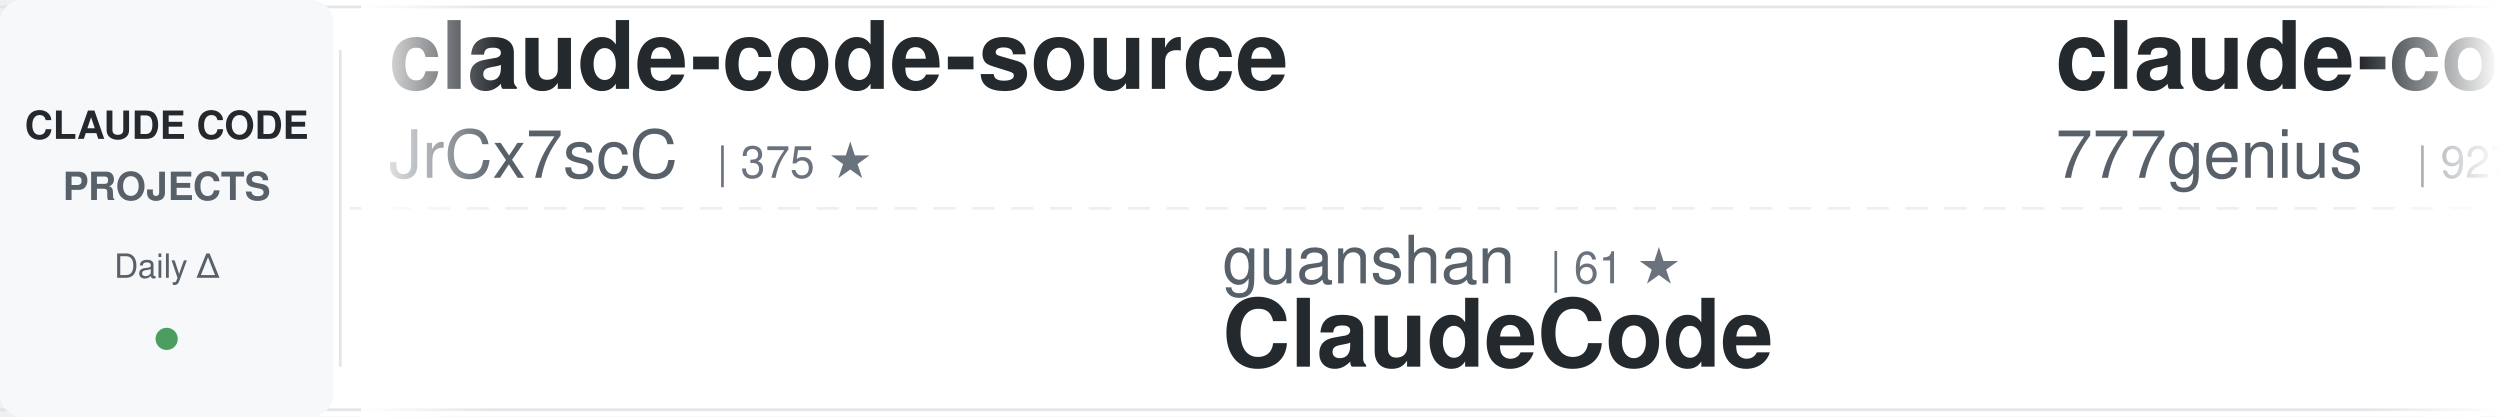
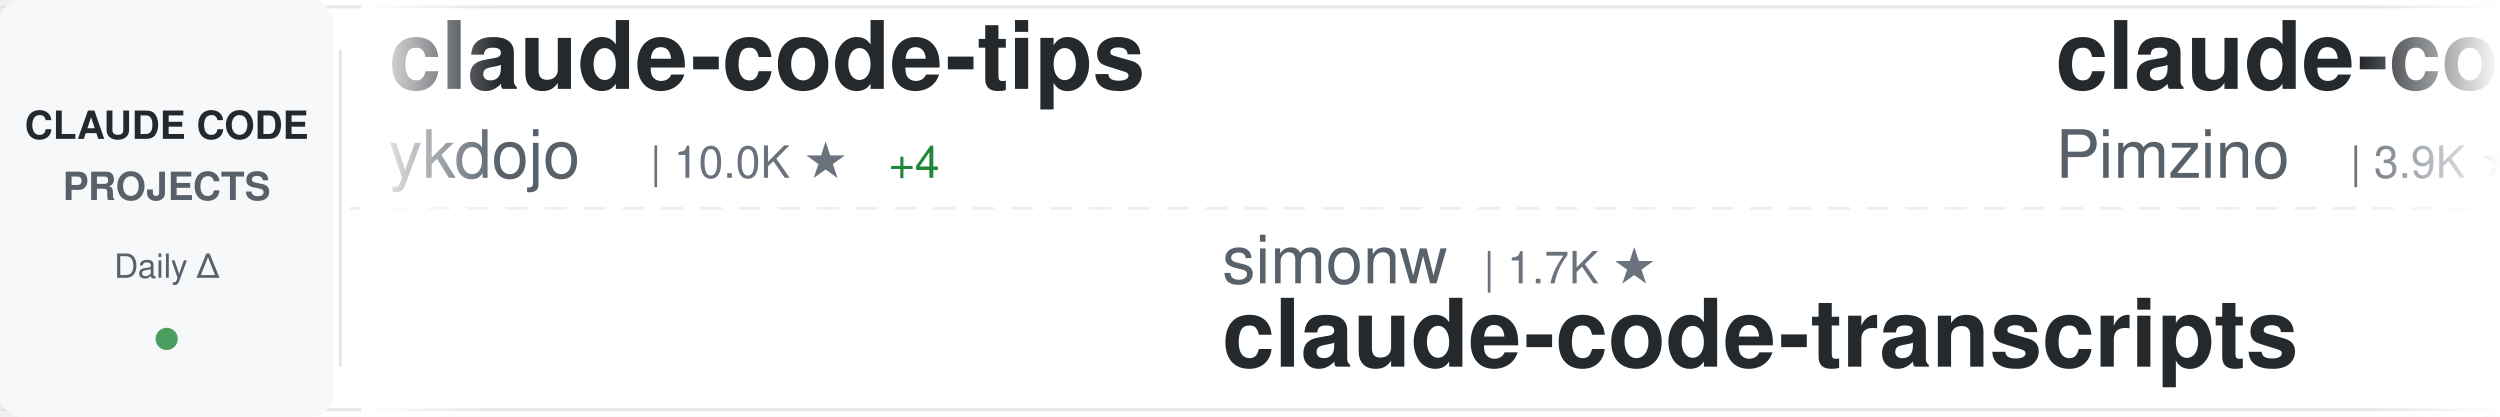
<svg xmlns="http://www.w3.org/2000/svg" width="900" height="150">
  <defs>
    <linearGradient id="awesomeLeftFade" x1="0%" y1="0%" x2="100%" y2="0%">
      <stop offset="0%" style="stop-color:#ffffff;stop-opacity:1" />
      <stop offset="100%" style="stop-color:#ffffff;stop-opacity:0" />
    </linearGradient>
    <linearGradient id="awesomeRightFade" x1="0%" y1="0%" x2="100%" y2="0%">
      <stop offset="0%" style="stop-color:#ffffff;stop-opacity:0" />
      <stop offset="100%" style="stop-color:#ffffff;stop-opacity:1" />
    </linearGradient>
  </defs>
  <rect width="900" height="150" fill="#ffffff" rx="8" />
  <rect x="0" y="2" width="900" height="1" fill="#e1e4e8" />
  <rect x="0" y="147" width="900" height="1" fill="#e1e4e8" />
  <line x1="0" y1="75" x2="900" y2="75" stroke="#e1e4e8" stroke-width="1" stroke-dasharray="8 6" opacity="0.6" />
  <rect x="0" y="0" width="120" height="150" fill="#f6f8fa" rx="8" />
  <text x="60" y="50" font-family="-apple-system, BlinkMacSystemFont, 'Segoe UI', Helvetica, Arial, sans-serif" font-size="14" font-weight="600" fill="#24292e" text-anchor="middle">CLAUDE CODE</text>
  <text x="60" y="72" font-family="-apple-system, BlinkMacSystemFont, 'Segoe UI', Helvetica, Arial, sans-serif" font-size="14" font-weight="600" fill="#586069" text-anchor="middle">PROJECTS</text>
  <text x="60" y="100" font-family="-apple-system, BlinkMacSystemFont, 'Segoe UI', Helvetica, Arial, sans-serif" font-size="12" font-weight="500" fill="#586069" text-anchor="middle">Daily Δ</text>
  <circle cx="60" cy="122" r="4" fill="#22863a" opacity="0.8" />
  <rect x="122" y="18" width="1" height="114" fill="#e1e4e8" />
  <clipPath id="awesomeTickerClip">
    <rect x="130" y="0" width="770" height="150" />
  </clipPath>
  <g clip-path="url(#awesomeTickerClip)">
    <g id="awesomeTickerItems">
      <animateTransform attributeName="transform" attributeType="XML" type="translate" from="0 0" to="-3000 0" dur="54s" repeatCount="indefinite" />
      <g transform="translate(0, 0)">
-         <text x="140" y="32" font-family="-apple-system, BlinkMacSystemFont, 'Segoe UI', Helvetica, Arial, sans-serif" font-size="34" font-weight="600" fill="#24292e">claude-code-source</text>
-         <text x="140" y="64" font-family="-apple-system, BlinkMacSystemFont, 'Segoe UI', Helvetica, Arial, sans-serif" font-size="24" font-weight="400" fill="#586069">JrCx7scC</text>
-         <text x="258" y="64" font-family="-apple-system, BlinkMacSystemFont, 'Segoe UI', Helvetica, Arial, sans-serif" font-size="16" font-weight="500" fill="#6a737d">| 375 ★</text>
+         <text x="140" y="32" font-family="-apple-system, BlinkMacSystemFont, 'Segoe UI', Helvetica, Arial, sans-serif" font-size="34" font-weight="600" fill="#24292e">claude-code-tips</text>
+         <text x="140" y="64" font-family="-apple-system, BlinkMacSystemFont, 'Segoe UI', Helvetica, Arial, sans-serif" font-size="24" font-weight="400" fill="#586069">ykdojo</text>
+         <text x="234" y="64" font-family="-apple-system, BlinkMacSystemFont, 'Segoe UI', Helvetica, Arial, sans-serif" font-size="16" font-weight="500" fill="#6a737d">| 10.0K ★</text>
+         <text x="320" y="64" font-family="-apple-system, BlinkMacSystemFont, 'Segoe UI', Helvetica, Arial, sans-serif" font-size="16" font-weight="500" fill="#22863a"> +4</text>
      </g>
      <g transform="translate(300, 0)">
-         <text x="140" y="102" font-family="-apple-system, BlinkMacSystemFont, 'Segoe UI', Helvetica, Arial, sans-serif" font-size="24" font-weight="400" fill="#586069">guanshan</text>
-         <text x="258" y="102" font-family="-apple-system, BlinkMacSystemFont, 'Segoe UI', Helvetica, Arial, sans-serif" font-size="16" font-weight="500" fill="#6a737d">| 61 ★</text>
-         <text x="140" y="132" font-family="-apple-system, BlinkMacSystemFont, 'Segoe UI', Helvetica, Arial, sans-serif" font-size="34" font-weight="600" fill="#24292e">ClaudeCode</text>
+         <text x="140" y="102" font-family="-apple-system, BlinkMacSystemFont, 'Segoe UI', Helvetica, Arial, sans-serif" font-size="24" font-weight="400" fill="#586069">simonw</text>
+         <text x="234" y="102" font-family="-apple-system, BlinkMacSystemFont, 'Segoe UI', Helvetica, Arial, sans-serif" font-size="16" font-weight="500" fill="#6a737d">| 1.7K ★</text>
+         <text x="140" y="132" font-family="-apple-system, BlinkMacSystemFont, 'Segoe UI', Helvetica, Arial, sans-serif" font-size="34" font-weight="600" fill="#24292e">claude-code-transcripts</text>
      </g>
      <g transform="translate(600, 0)">
-         <text x="140" y="32" font-family="-apple-system, BlinkMacSystemFont, 'Segoe UI', Helvetica, Arial, sans-serif" font-size="34" font-weight="600" fill="#24292e">claude-code-source-code</text>
-         <text x="140" y="64" font-family="-apple-system, BlinkMacSystemFont, 'Segoe UI', Helvetica, Arial, sans-serif" font-size="24" font-weight="400" fill="#586069">777genius</text>
-         <text x="270" y="64" font-family="-apple-system, BlinkMacSystemFont, 'Segoe UI', Helvetica, Arial, sans-serif" font-size="16" font-weight="500" fill="#6a737d">| 927 ★</text>
+         <text x="140" y="32" font-family="-apple-system, BlinkMacSystemFont, 'Segoe UI', Helvetica, Arial, sans-serif" font-size="34" font-weight="600" fill="#24292e">claude-code-spec-workflo...</text>
+         <text x="140" y="64" font-family="-apple-system, BlinkMacSystemFont, 'Segoe UI', Helvetica, Arial, sans-serif" font-size="24" font-weight="400" fill="#586069">Pimzino</text>
+         <text x="246" y="64" font-family="-apple-system, BlinkMacSystemFont, 'Segoe UI', Helvetica, Arial, sans-serif" font-size="16" font-weight="500" fill="#6a737d">| 3.9K ★</text>
      </g>
      <g transform="translate(900, 0)">
-         <text x="140" y="102" font-family="-apple-system, BlinkMacSystemFont, 'Segoe UI', Helvetica, Arial, sans-serif" font-size="24" font-weight="400" fill="#586069">chauncygu</text>
-         <text x="270" y="102" font-family="-apple-system, BlinkMacSystemFont, 'Segoe UI', Helvetica, Arial, sans-serif" font-size="16" font-weight="500" fill="#6a737d">| 2.8K ★</text>
-         <text x="347" y="102" font-family="-apple-system, BlinkMacSystemFont, 'Segoe UI', Helvetica, Arial, sans-serif" font-size="16" font-weight="500" fill="#22863a"> +1</text>
-         <text x="140" y="132" font-family="-apple-system, BlinkMacSystemFont, 'Segoe UI', Helvetica, Arial, sans-serif" font-size="34" font-weight="600" fill="#24292e">collection-claude-code-s...</text>
+         <text x="140" y="102" font-family="-apple-system, BlinkMacSystemFont, 'Segoe UI', Helvetica, Arial, sans-serif" font-size="24" font-weight="400" fill="#586069">ccplugins</text>
+         <text x="270" y="102" font-family="-apple-system, BlinkMacSystemFont, 'Segoe UI', Helvetica, Arial, sans-serif" font-size="16" font-weight="500" fill="#6a737d">| 924 ★</text>
+         <text x="140" y="132" font-family="-apple-system, BlinkMacSystemFont, 'Segoe UI', Helvetica, Arial, sans-serif" font-size="34" font-weight="600" fill="#24292e">awesome-claude-code-plug...</text>
      </g>
      <g transform="translate(1200, 0)">
-         <text x="140" y="32" font-family="-apple-system, BlinkMacSystemFont, 'Segoe UI', Helvetica, Arial, sans-serif" font-size="34" font-weight="600" fill="#24292e">claude-code-router</text>
-         <text x="140" y="64" font-family="-apple-system, BlinkMacSystemFont, 'Segoe UI', Helvetica, Arial, sans-serif" font-size="24" font-weight="400" fill="#586069">musistudio</text>
-         <text x="282" y="64" font-family="-apple-system, BlinkMacSystemFont, 'Segoe UI', Helvetica, Arial, sans-serif" font-size="16" font-weight="500" fill="#6a737d">| 36.9K ★</text>
-         <text x="368" y="64" font-family="-apple-system, BlinkMacSystemFont, 'Segoe UI', Helvetica, Arial, sans-serif" font-size="16" font-weight="500" fill="#22863a"> +7</text>
+         <text x="140" y="32" font-family="-apple-system, BlinkMacSystemFont, 'Segoe UI', Helvetica, Arial, sans-serif" font-size="34" font-weight="600" fill="#24292e">claude-code-rev</text>
+         <text x="140" y="64" font-family="-apple-system, BlinkMacSystemFont, 'Segoe UI', Helvetica, Arial, sans-serif" font-size="24" font-weight="400" fill="#586069">oboard</text>
+         <text x="234" y="64" font-family="-apple-system, BlinkMacSystemFont, 'Segoe UI', Helvetica, Arial, sans-serif" font-size="16" font-weight="500" fill="#6a737d">| 3.3K ★</text>
+         <text x="311" y="64" font-family="-apple-system, BlinkMacSystemFont, 'Segoe UI', Helvetica, Arial, sans-serif" font-size="16" font-weight="500" fill="#22863a"> +1</text>
      </g>
      <g transform="translate(1500, 0)">
-         <text x="140" y="102" font-family="-apple-system, BlinkMacSystemFont, 'Segoe UI', Helvetica, Arial, sans-serif" font-size="24" font-weight="400" fill="#586069">davila7</text>
-         <text x="246" y="102" font-family="-apple-system, BlinkMacSystemFont, 'Segoe UI', Helvetica, Arial, sans-serif" font-size="16" font-weight="500" fill="#6a737d">| 30.4K ★</text>
-         <text x="332" y="102" font-family="-apple-system, BlinkMacSystemFont, 'Segoe UI', Helvetica, Arial, sans-serif" font-size="16" font-weight="500" fill="#22863a"> +4</text>
-         <text x="140" y="132" font-family="-apple-system, BlinkMacSystemFont, 'Segoe UI', Helvetica, Arial, sans-serif" font-size="34" font-weight="600" fill="#24292e">claude-code-templates</text>
+         <text x="140" y="102" font-family="-apple-system, BlinkMacSystemFont, 'Segoe UI', Helvetica, Arial, sans-serif" font-size="24" font-weight="400" fill="#586069">Windy3f3f3f3f</text>
+         <text x="318" y="102" font-family="-apple-system, BlinkMacSystemFont, 'Segoe UI', Helvetica, Arial, sans-serif" font-size="16" font-weight="500" fill="#6a737d">| 2.6K ★</text>
+         <text x="395" y="102" font-family="-apple-system, BlinkMacSystemFont, 'Segoe UI', Helvetica, Arial, sans-serif" font-size="16" font-weight="500" fill="#22863a"> +1</text>
+         <text x="140" y="132" font-family="-apple-system, BlinkMacSystemFont, 'Segoe UI', Helvetica, Arial, sans-serif" font-size="34" font-weight="600" fill="#24292e">claude-code-from-scratch</text>
      </g>
      <g transform="translate(1800, 0)">
        <text x="140" y="32" font-family="-apple-system, BlinkMacSystemFont, 'Segoe UI', Helvetica, Arial, sans-serif" font-size="34" font-weight="600" fill="#24292e">claude-code-proxy</text>
-         <text x="140" y="64" font-family="-apple-system, BlinkMacSystemFont, 'Segoe UI', Helvetica, Arial, sans-serif" font-size="24" font-weight="400" fill="#586069">fuergaosi233</text>
-         <text x="306" y="64" font-family="-apple-system, BlinkMacSystemFont, 'Segoe UI', Helvetica, Arial, sans-serif" font-size="16" font-weight="500" fill="#6a737d">| 2.8K ★</text>
+         <text x="140" y="64" font-family="-apple-system, BlinkMacSystemFont, 'Segoe UI', Helvetica, Arial, sans-serif" font-size="24" font-weight="400" fill="#586069">1rgs</text>
+         <text x="210" y="64" font-family="-apple-system, BlinkMacSystemFont, 'Segoe UI', Helvetica, Arial, sans-serif" font-size="16" font-weight="500" fill="#6a737d">| 3.7K ★</text>
      </g>
      <g transform="translate(2100, 0)">
-         <text x="140" y="102" font-family="-apple-system, BlinkMacSystemFont, 'Segoe UI', Helvetica, Arial, sans-serif" font-size="24" font-weight="400" fill="#586069">daymade</text>
-         <text x="246" y="102" font-family="-apple-system, BlinkMacSystemFont, 'Segoe UI', Helvetica, Arial, sans-serif" font-size="16" font-weight="500" fill="#6a737d">| 1.4K ★</text>
-         <text x="323" y="102" font-family="-apple-system, BlinkMacSystemFont, 'Segoe UI', Helvetica, Arial, sans-serif" font-size="16" font-weight="500" fill="#22863a"> +1</text>
-         <text x="140" y="132" font-family="-apple-system, BlinkMacSystemFont, 'Segoe UI', Helvetica, Arial, sans-serif" font-size="34" font-weight="600" fill="#24292e">claude-code-skills</text>
+         <text x="140" y="102" font-family="-apple-system, BlinkMacSystemFont, 'Segoe UI', Helvetica, Arial, sans-serif" font-size="24" font-weight="400" fill="#586069">Alishahryar1</text>
+         <text x="306" y="102" font-family="-apple-system, BlinkMacSystemFont, 'Segoe UI', Helvetica, Arial, sans-serif" font-size="16" font-weight="500" fill="#6a737d">| 51.1K ★</text>
+         <text x="392" y="102" font-family="-apple-system, BlinkMacSystemFont, 'Segoe UI', Helvetica, Arial, sans-serif" font-size="16" font-weight="500" fill="#22863a"> +218</text>
+         <text x="140" y="132" font-family="-apple-system, BlinkMacSystemFont, 'Segoe UI', Helvetica, Arial, sans-serif" font-size="34" font-weight="600" fill="#24292e">free-claude-code</text>
      </g>
      <g transform="translate(2400, 0)">
-         <text x="140" y="32" font-family="-apple-system, BlinkMacSystemFont, 'Segoe UI', Helvetica, Arial, sans-serif" font-size="34" font-weight="600" fill="#24292e">claude-code-action</text>
-         <text x="140" y="64" font-family="-apple-system, BlinkMacSystemFont, 'Segoe UI', Helvetica, Arial, sans-serif" font-size="24" font-weight="400" fill="#586069">anthropics</text>
-         <text x="282" y="64" font-family="-apple-system, BlinkMacSystemFont, 'Segoe UI', Helvetica, Arial, sans-serif" font-size="16" font-weight="500" fill="#6a737d">| 8.7K ★</text>
-         <text x="359" y="64" font-family="-apple-system, BlinkMacSystemFont, 'Segoe UI', Helvetica, Arial, sans-serif" font-size="16" font-weight="500" fill="#22863a"> +4</text>
+         <text x="140" y="32" font-family="-apple-system, BlinkMacSystemFont, 'Segoe UI', Helvetica, Arial, sans-serif" font-size="34" font-weight="600" fill="#24292e">Claude-code</text>
+         <text x="140" y="64" font-family="-apple-system, BlinkMacSystemFont, 'Segoe UI', Helvetica, Arial, sans-serif" font-size="24" font-weight="400" fill="#586069">zstmfhy</text>
+         <text x="246" y="64" font-family="-apple-system, BlinkMacSystemFont, 'Segoe UI', Helvetica, Arial, sans-serif" font-size="16" font-weight="500" fill="#6a737d">| 190 ★</text>
      </g>
      <g transform="translate(2700, 0)">
+         <text x="140" y="102" font-family="-apple-system, BlinkMacSystemFont, 'Segoe UI', Helvetica, Arial, sans-serif" font-size="24" font-weight="400" fill="#586069">https-deeplearning-ai</text>
+         <text x="414" y="102" font-family="-apple-system, BlinkMacSystemFont, 'Segoe UI', Helvetica, Arial, sans-serif" font-size="16" font-weight="500" fill="#6a737d">| 546 ★</text>
+         <text x="482" y="102" font-family="-apple-system, BlinkMacSystemFont, 'Segoe UI', Helvetica, Arial, sans-serif" font-size="16" font-weight="500" fill="#22863a"> +1</text>
+         <text x="140" y="132" font-family="-apple-system, BlinkMacSystemFont, 'Segoe UI', Helvetica, Arial, sans-serif" font-size="34" font-weight="600" fill="#24292e">sc-claude-code-files</text>
+       </g>
+       <g transform="translate(3000, 0)">
+         <text x="140" y="32" font-family="-apple-system, BlinkMacSystemFont, 'Segoe UI', Helvetica, Arial, sans-serif" font-size="34" font-weight="600" fill="#24292e">claude-code-tips</text>
+         <text x="140" y="64" font-family="-apple-system, BlinkMacSystemFont, 'Segoe UI', Helvetica, Arial, sans-serif" font-size="24" font-weight="400" fill="#586069">ykdojo</text>
+         <text x="234" y="64" font-family="-apple-system, BlinkMacSystemFont, 'Segoe UI', Helvetica, Arial, sans-serif" font-size="16" font-weight="500" fill="#6a737d">| 10.0K ★</text>
+         <text x="320" y="64" font-family="-apple-system, BlinkMacSystemFont, 'Segoe UI', Helvetica, Arial, sans-serif" font-size="16" font-weight="500" fill="#22863a"> +4</text>
+       </g>
+       <g transform="translate(3300, 0)">
+         <text x="140" y="102" font-family="-apple-system, BlinkMacSystemFont, 'Segoe UI', Helvetica, Arial, sans-serif" font-size="24" font-weight="400" fill="#586069">simonw</text>
+         <text x="234" y="102" font-family="-apple-system, BlinkMacSystemFont, 'Segoe UI', Helvetica, Arial, sans-serif" font-size="16" font-weight="500" fill="#6a737d">| 1.7K ★</text>
+         <text x="140" y="132" font-family="-apple-system, BlinkMacSystemFont, 'Segoe UI', Helvetica, Arial, sans-serif" font-size="34" font-weight="600" fill="#24292e">claude-code-transcripts</text>
+       </g>
+       <g transform="translate(3600, 0)">
+         <text x="140" y="32" font-family="-apple-system, BlinkMacSystemFont, 'Segoe UI', Helvetica, Arial, sans-serif" font-size="34" font-weight="600" fill="#24292e">claude-code-spec-workflo...</text>
+         <text x="140" y="64" font-family="-apple-system, BlinkMacSystemFont, 'Segoe UI', Helvetica, Arial, sans-serif" font-size="24" font-weight="400" fill="#586069">Pimzino</text>
+         <text x="246" y="64" font-family="-apple-system, BlinkMacSystemFont, 'Segoe UI', Helvetica, Arial, sans-serif" font-size="16" font-weight="500" fill="#6a737d">| 3.9K ★</text>
+       </g>
+       <g transform="translate(3900, 0)">
        <text x="140" y="102" font-family="-apple-system, BlinkMacSystemFont, 'Segoe UI', Helvetica, Arial, sans-serif" font-size="24" font-weight="400" fill="#586069">ccplugins</text>
        <text x="270" y="102" font-family="-apple-system, BlinkMacSystemFont, 'Segoe UI', Helvetica, Arial, sans-serif" font-size="16" font-weight="500" fill="#6a737d">| 924 ★</text>
-         <text x="338" y="102" font-family="-apple-system, BlinkMacSystemFont, 'Segoe UI', Helvetica, Arial, sans-serif" font-size="16" font-weight="500" fill="#22863a"> +1</text>
        <text x="140" y="132" font-family="-apple-system, BlinkMacSystemFont, 'Segoe UI', Helvetica, Arial, sans-serif" font-size="34" font-weight="600" fill="#24292e">awesome-claude-code-plug...</text>
-       </g>
-       <g transform="translate(3000, 0)">
-         <text x="140" y="32" font-family="-apple-system, BlinkMacSystemFont, 'Segoe UI', Helvetica, Arial, sans-serif" font-size="34" font-weight="600" fill="#24292e">claude-code-source</text>
-         <text x="140" y="64" font-family="-apple-system, BlinkMacSystemFont, 'Segoe UI', Helvetica, Arial, sans-serif" font-size="24" font-weight="400" fill="#586069">JrCx7scC</text>
-         <text x="258" y="64" font-family="-apple-system, BlinkMacSystemFont, 'Segoe UI', Helvetica, Arial, sans-serif" font-size="16" font-weight="500" fill="#6a737d">| 375 ★</text>
-       </g>
-       <g transform="translate(3300, 0)">
-         <text x="140" y="102" font-family="-apple-system, BlinkMacSystemFont, 'Segoe UI', Helvetica, Arial, sans-serif" font-size="24" font-weight="400" fill="#586069">guanshan</text>
-         <text x="258" y="102" font-family="-apple-system, BlinkMacSystemFont, 'Segoe UI', Helvetica, Arial, sans-serif" font-size="16" font-weight="500" fill="#6a737d">| 61 ★</text>
-         <text x="140" y="132" font-family="-apple-system, BlinkMacSystemFont, 'Segoe UI', Helvetica, Arial, sans-serif" font-size="34" font-weight="600" fill="#24292e">ClaudeCode</text>
-       </g>
-       <g transform="translate(3600, 0)">
-         <text x="140" y="32" font-family="-apple-system, BlinkMacSystemFont, 'Segoe UI', Helvetica, Arial, sans-serif" font-size="34" font-weight="600" fill="#24292e">claude-code-source-code</text>
-         <text x="140" y="64" font-family="-apple-system, BlinkMacSystemFont, 'Segoe UI', Helvetica, Arial, sans-serif" font-size="24" font-weight="400" fill="#586069">777genius</text>
-         <text x="270" y="64" font-family="-apple-system, BlinkMacSystemFont, 'Segoe UI', Helvetica, Arial, sans-serif" font-size="16" font-weight="500" fill="#6a737d">| 927 ★</text>
-       </g>
-       <g transform="translate(3900, 0)">
-         <text x="140" y="102" font-family="-apple-system, BlinkMacSystemFont, 'Segoe UI', Helvetica, Arial, sans-serif" font-size="24" font-weight="400" fill="#586069">chauncygu</text>
-         <text x="270" y="102" font-family="-apple-system, BlinkMacSystemFont, 'Segoe UI', Helvetica, Arial, sans-serif" font-size="16" font-weight="500" fill="#6a737d">| 2.8K ★</text>
-         <text x="347" y="102" font-family="-apple-system, BlinkMacSystemFont, 'Segoe UI', Helvetica, Arial, sans-serif" font-size="16" font-weight="500" fill="#22863a"> +1</text>
-         <text x="140" y="132" font-family="-apple-system, BlinkMacSystemFont, 'Segoe UI', Helvetica, Arial, sans-serif" font-size="34" font-weight="600" fill="#24292e">collection-claude-code-s...</text>
      </g>
    </g>
  </g>
  <rect x="130" y="0" width="50" height="150" fill="url(#awesomeLeftFade)" />
  <rect x="850" y="0" width="50" height="150" fill="url(#awesomeRightFade)" />
</svg>
